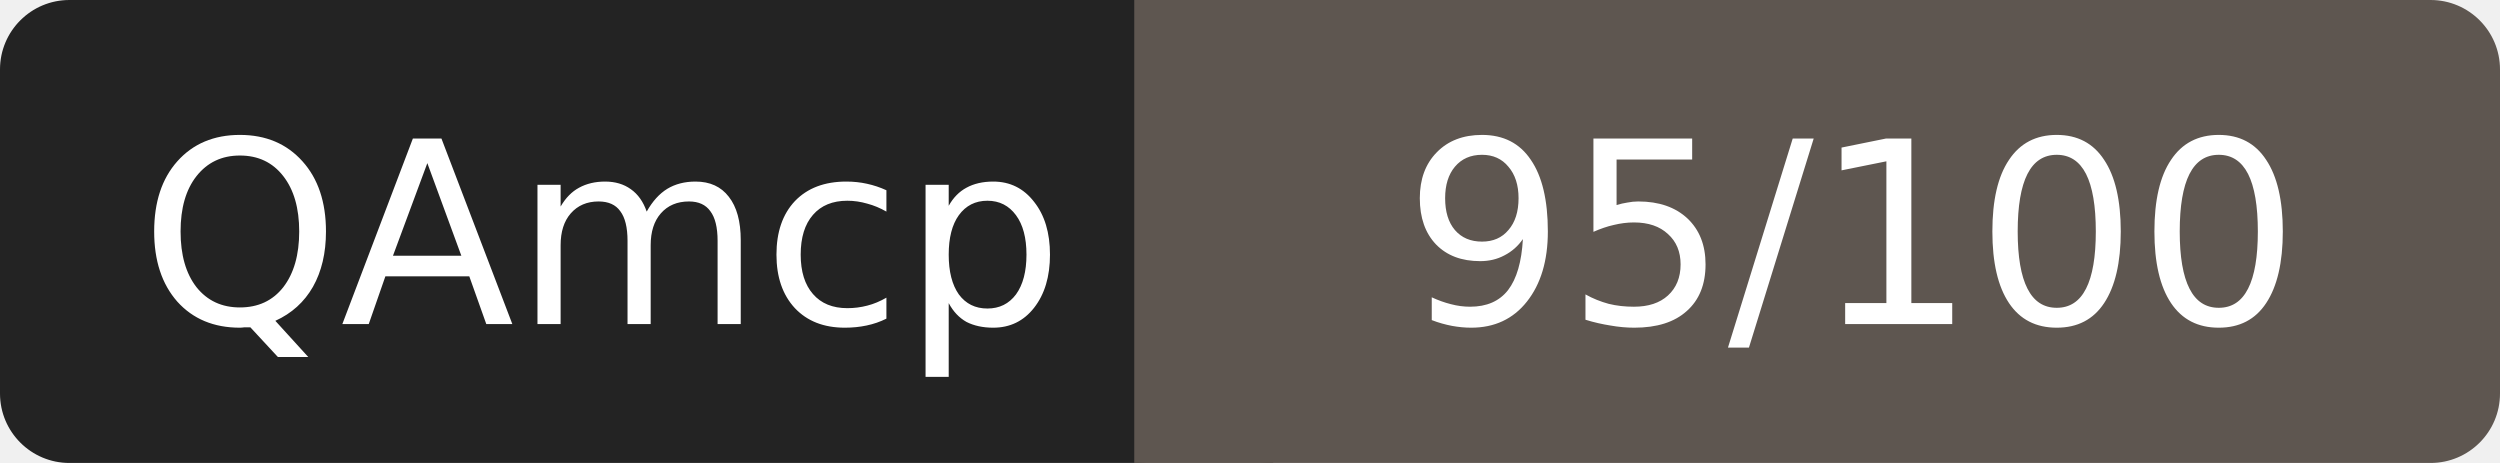
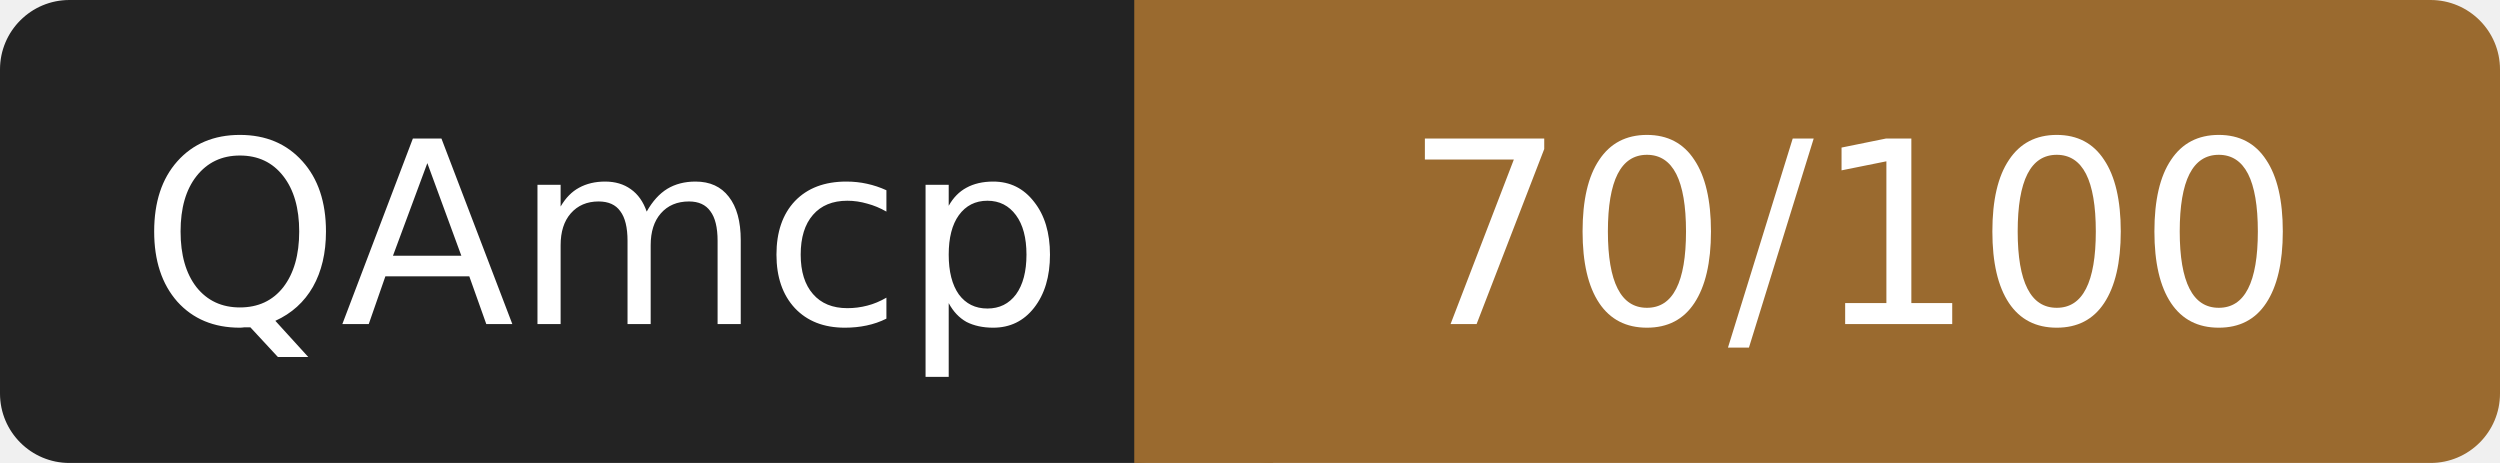
- <svg xmlns="http://www.w3.org/2000/svg" width="108" height="20" role="img" aria-label="QAmcp: 95/100">
+ <svg xmlns="http://www.w3.org/2000/svg" width="108" height="20" role="img" aria-label="QAmcp: 70/100">
  <rect width="52" height="20" rx="3" fill="#232323" />
-   <rect x="52" width="56" height="20" rx="3" fill="#5e5650" />
-   <rect x="49" width="6" height="20" fill="#5e5650" />
+   <rect x="52" width="56" height="20" rx="3" fill="#9a6a2f" />
+   <rect x="49" width="6" height="20" fill="#9a6a2f" />
  <g fill="#fff" font-family="Verdana,DejaVu Sans,sans-serif" font-size="11" text-anchor="middle">
    <text x="26" y="14">QAmcp</text>
-     <text x="80" y="14">95/100</text>
+     <text x="80" y="14">70/100</text>
  </g>
</svg>
